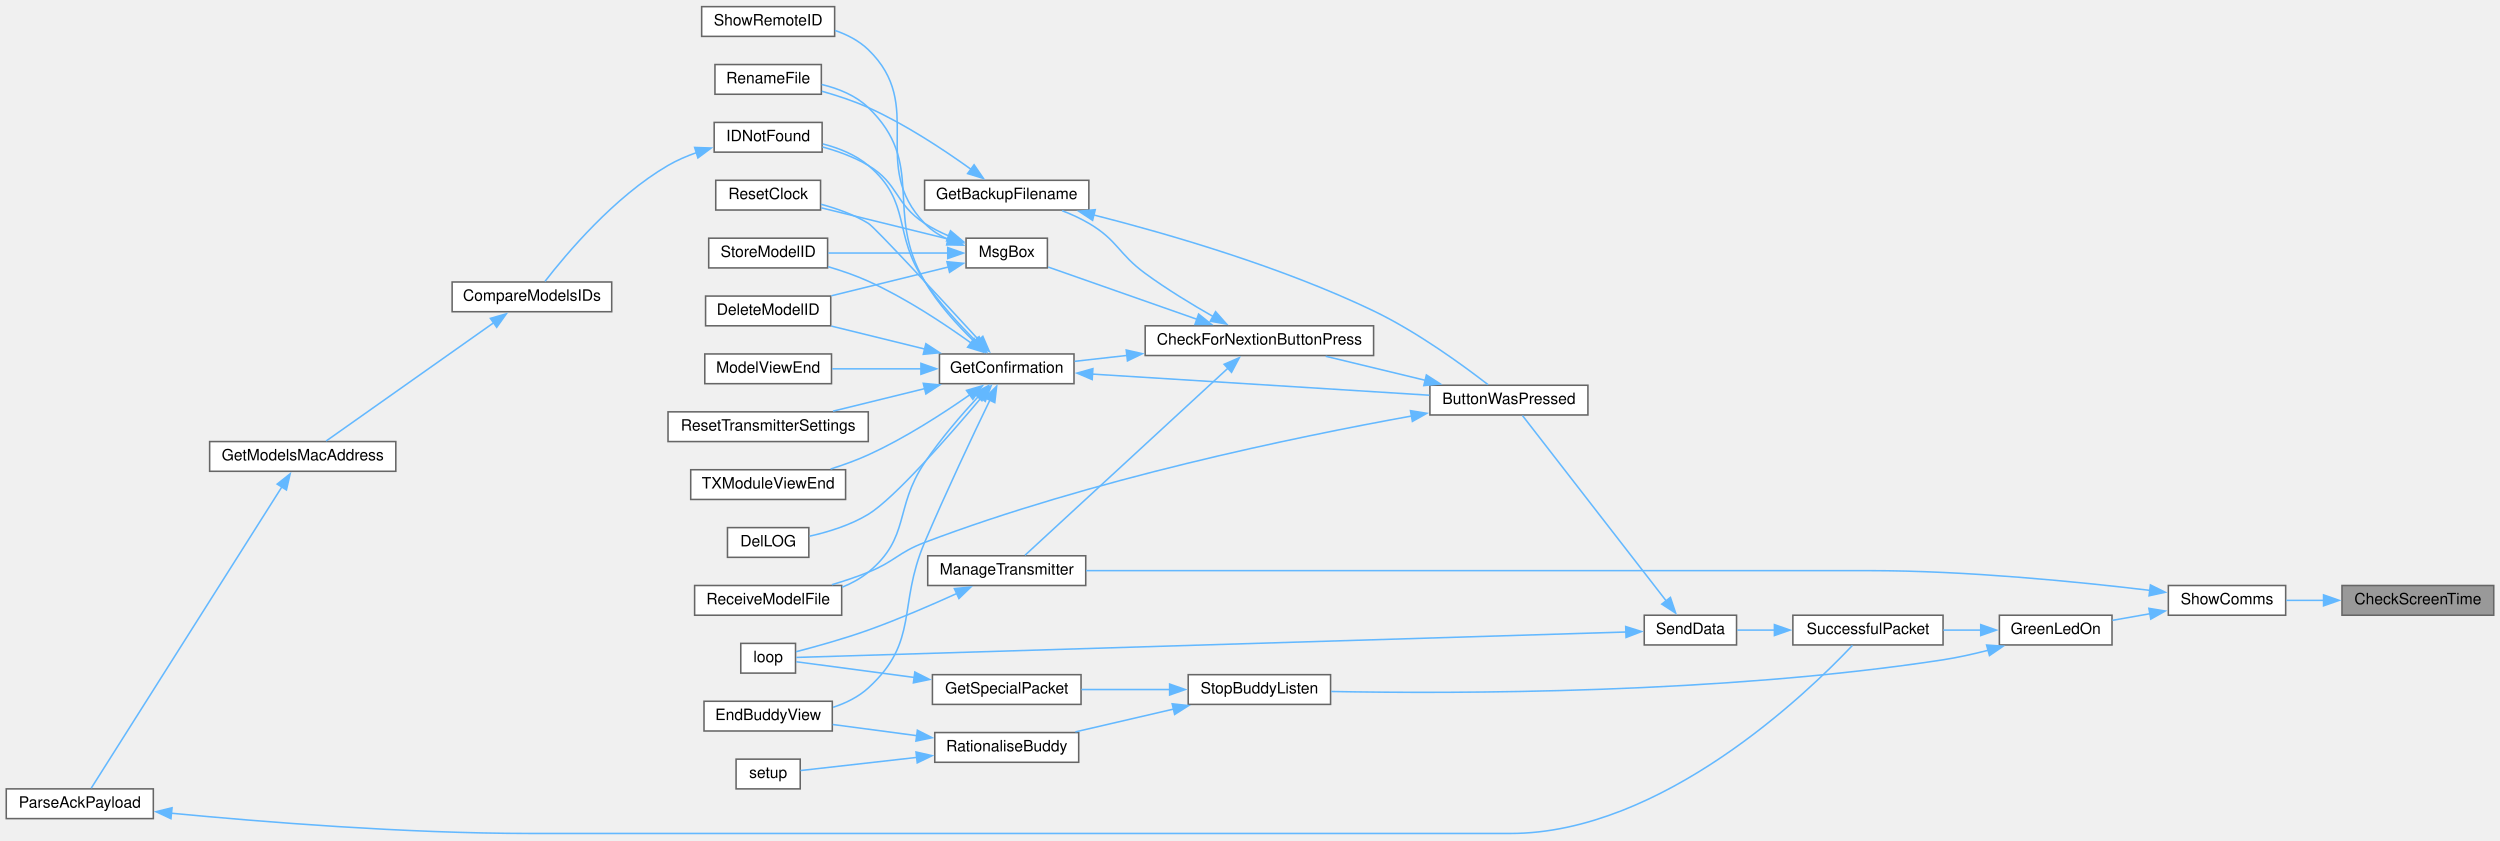
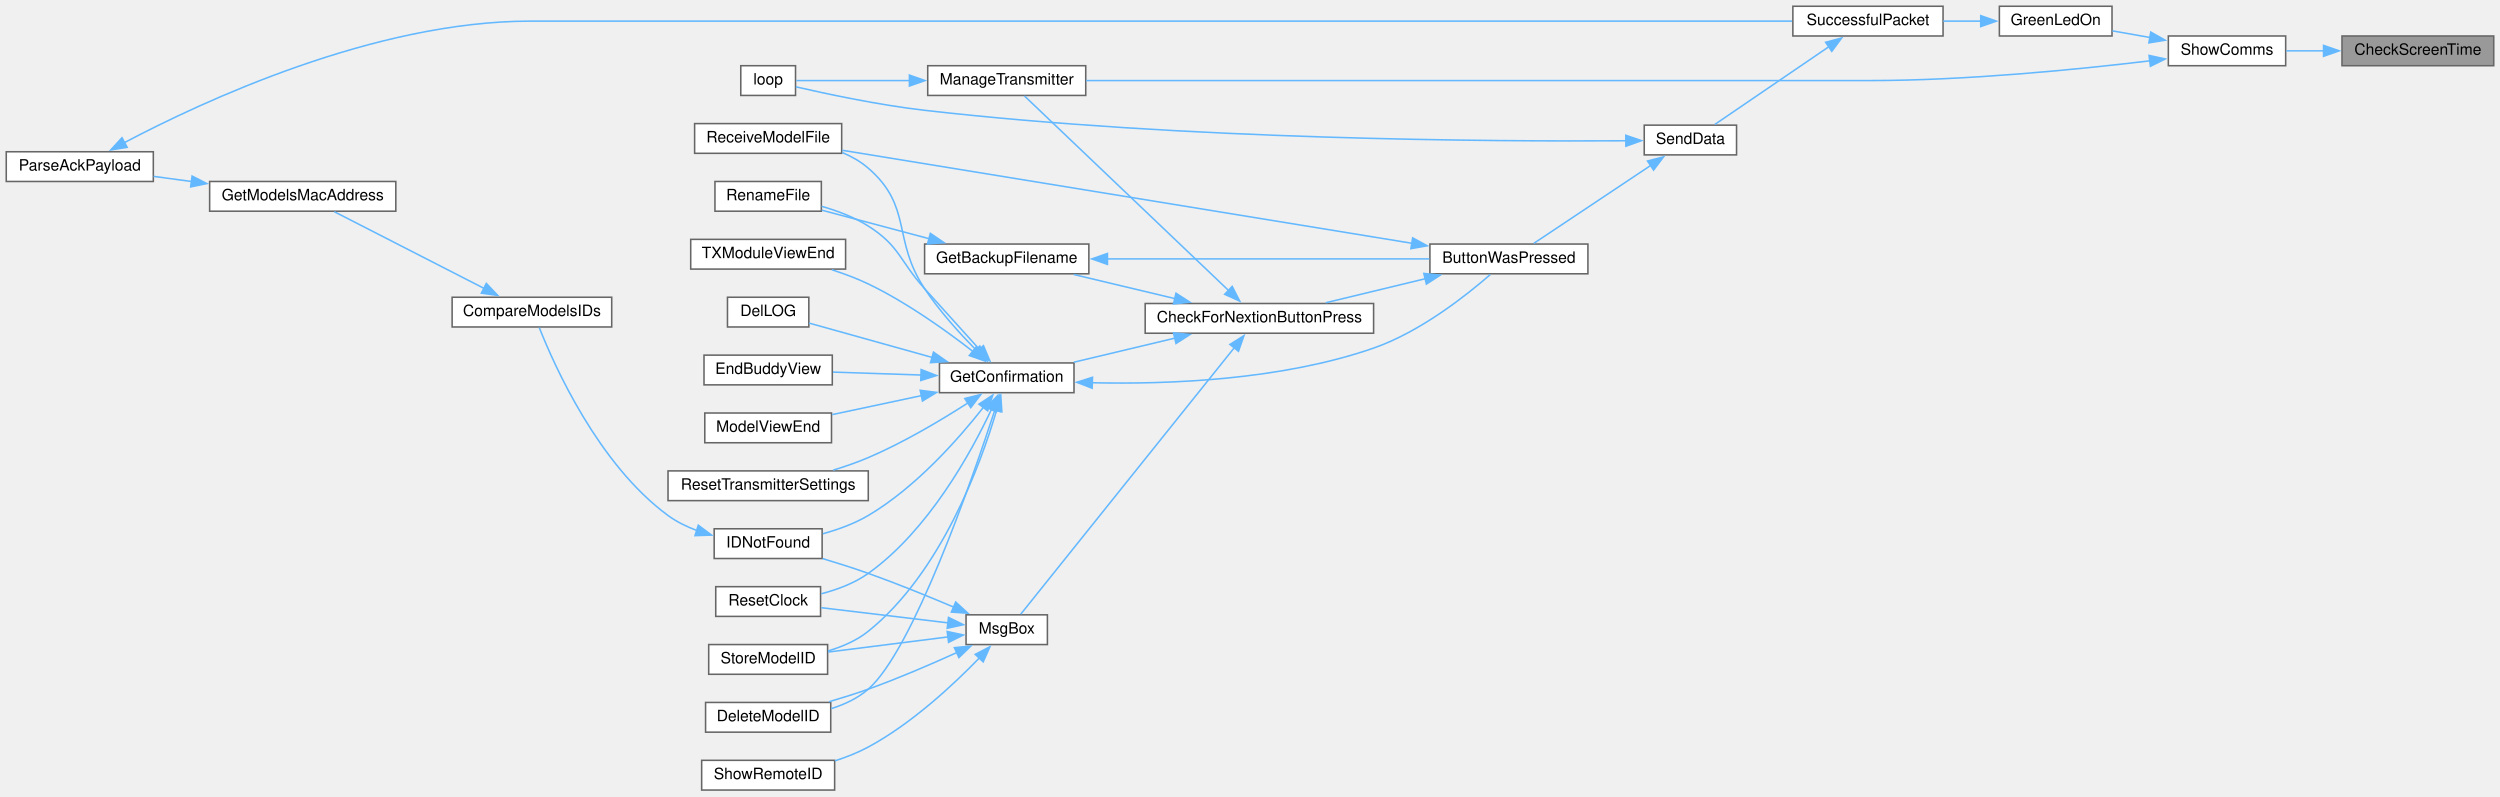
- <svg xmlns="http://www.w3.org/2000/svg" xmlns:xlink="http://www.w3.org/1999/xlink" width="1598pt" height="537pt" viewBox="0.00 0.00 1598.00 536.50">
-   <g id="graph0" class="graph" transform="scale(1 1) rotate(0) translate(4 532.5)">
+ <svg xmlns="http://www.w3.org/2000/svg" xmlns:xlink="http://www.w3.org/1999/xlink" width="1598pt" height="509pt" viewBox="0.00 0.00 1598.00 509.00">
+   <g id="graph0" class="graph" transform="scale(1 1) rotate(0) translate(4 505)">
    <g id="node1" class="node">
      <g id="a_node1">
        <a xlink:title=" ">
-           <polygon fill="#999999" stroke="#666666" points="1590,-158.5 1493,-158.5 1493,-139.5 1590,-139.5 1590,-158.5" />
-           <text text-anchor="middle" x="1541.5" y="-146.5" font-family="Helvetica,sans-Serif" font-size="10.00">CheckScreenTime</text>
+           <polygon fill="#999999" stroke="#666666" points="1590,-482 1493,-482 1493,-463 1590,-463 1590,-482" />
+           <text text-anchor="middle" x="1541.5" y="-470" font-family="Helvetica,sans-Serif" font-size="10.00">CheckScreenTime</text>
        </a>
      </g>
    </g>
    <g id="node2" class="node">
      <g id="a_node2">
        <a xlink:href="TransmitterCode_2src_2main_8cpp.html#a5d3a46c21927cf7a3031a1e68e0b7b48" target="_top" xlink:title="SHOW COMMS.">
-           <polygon fill="white" stroke="#666666" points="1457,-158.5 1382,-158.5 1382,-139.5 1457,-139.5 1457,-158.5" />
-           <text text-anchor="middle" x="1419.5" y="-146.5" font-family="Helvetica,sans-Serif" font-size="10.00">ShowComms</text>
+           <polygon fill="white" stroke="#666666" points="1457,-482 1382,-482 1382,-463 1457,-463 1457,-482" />
+           <text text-anchor="middle" x="1419.5" y="-470" font-family="Helvetica,sans-Serif" font-size="10.00">ShowComms</text>
        </a>
      </g>
    </g>
    <g id="edge1" class="edge">
-       <path fill="none" stroke="#63b8ff" d="M1481.28,-149C1473.14,-149 1464.97,-149 1457.38,-149" />
-       <polygon fill="#63b8ff" stroke="#63b8ff" points="1481.21,-152.5 1491.21,-149 1481.21,-145.5 1481.21,-152.5" />
+       <path fill="none" stroke="#63b8ff" d="M1481.28,-472.5C1473.14,-472.5 1464.97,-472.5 1457.38,-472.5" />
+       <polygon fill="#63b8ff" stroke="#63b8ff" points="1481.21,-476 1491.21,-472.5 1481.21,-469 1481.21,-476" />
    </g>
    <g id="node3" class="node">
      <g id="a_node3">
        <a xlink:href="TransmitterCode_2src_2main_8cpp.html#a62e53eb9359c32b666e3386d62c57037" target="_top" xlink:title=" ">
-           <polygon fill="white" stroke="#666666" points="1346,-139.5 1274,-139.5 1274,-120.5 1346,-120.5 1346,-139.5" />
-           <text text-anchor="middle" x="1310" y="-127.5" font-family="Helvetica,sans-Serif" font-size="10.00">GreenLedOn</text>
+           <polygon fill="white" stroke="#666666" points="1346,-501 1274,-501 1274,-482 1346,-482 1346,-501" />
+           <text text-anchor="middle" x="1310" y="-489" font-family="Helvetica,sans-Serif" font-size="10.00">GreenLedOn</text>
        </a>
      </g>
    </g>
    <g id="edge2" class="edge">
-       <path fill="none" stroke="#63b8ff" d="M1370.27,-140.47C1362.18,-139.05 1353.93,-137.59 1346.25,-136.23" />
-       <polygon fill="#63b8ff" stroke="#63b8ff" points="1369.56,-143.9 1380.01,-142.2 1370.78,-137.01 1369.56,-143.9" />
-     </g>
-     <g id="node29" class="node">
-       <g id="a_node29">
+       <path fill="none" stroke="#63b8ff" d="M1370.27,-481.03C1362.18,-482.45 1353.93,-483.91 1346.25,-485.27" />
+       <polygon fill="#63b8ff" stroke="#63b8ff" points="1370.78,-484.49 1380.01,-479.3 1369.56,-477.6 1370.78,-484.49" />
+     </g>
+     <g id="node24" class="node">
+       <g id="a_node24">
        <a xlink:href="TransmitterCode_2src_2main_8cpp.html#a558ea014e230b7caa54ce5a37ad29b22" target="_top" xlink:title=" ">
-           <polygon fill="white" stroke="#666666" points="690,-177.5 589,-177.5 589,-158.5 690,-158.5 690,-177.5" />
-           <text text-anchor="middle" x="639.5" y="-165.5" font-family="Helvetica,sans-Serif" font-size="10.00">ManageTransmitter</text>
-         </a>
-       </g>
-     </g>
-     <g id="edge43" class="edge">
-       <path fill="none" stroke="#63b8ff" d="M1370.12,-155.39C1324.14,-160.91 1252.98,-168 1191,-168 1191,-168 1191,-168 959.5,-168 864.24,-168 752.99,-168 690.23,-168" />
-       <polygon fill="#63b8ff" stroke="#63b8ff" points="1370.54,-158.87 1380.04,-154.18 1369.68,-151.92 1370.54,-158.87" />
+           <polygon fill="white" stroke="#666666" points="690,-463 589,-463 589,-444 690,-444 690,-463" />
+           <text text-anchor="middle" x="639.5" y="-451" font-family="Helvetica,sans-Serif" font-size="10.00">ManageTransmitter</text>
+         </a>
+       </g>
+     </g>
+     <g id="edge37" class="edge">
+       <path fill="none" stroke="#63b8ff" d="M1370.12,-466.11C1324.14,-460.59 1252.98,-453.5 1191,-453.5 1191,-453.5 1191,-453.5 959.5,-453.5 864.24,-453.5 752.99,-453.5 690.23,-453.5" />
+       <polygon fill="#63b8ff" stroke="#63b8ff" points="1369.68,-469.58 1380.04,-467.32 1370.54,-462.63 1369.68,-469.58" />
    </g>
    <g id="node4" class="node">
      <g id="a_node4">
-         <a xlink:href="BuddyWireless_8h.html#a48deaa676a577a781ebfe3a7c24aa2f5" target="_top" xlink:title=" ">
-           <polygon fill="white" stroke="#666666" points="846.5,-101.5 755.5,-101.5 755.5,-82.5 846.5,-82.5 846.5,-101.5" />
-           <text text-anchor="middle" x="801" y="-89.5" font-family="Helvetica,sans-Serif" font-size="10.00">StopBuddyListen</text>
+         <a xlink:href="transceiver_8h.html#a1c11bb6771548de7d96723045b922620" target="_top" xlink:title=" ">
+           <polygon fill="white" stroke="#666666" points="1238,-501 1142,-501 1142,-482 1238,-482 1238,-501" />
+           <text text-anchor="middle" x="1190" y="-489" font-family="Helvetica,sans-Serif" font-size="10.00">SuccessfulPacket</text>
        </a>
      </g>
    </g>
    <g id="edge3" class="edge">
-       <path fill="none" stroke="#63b8ff" d="M1266.76,-117.08C1257.38,-114.67 1247.41,-112.45 1238,-111 1096.46,-89.24 926.27,-89.26 846.88,-90.75" />
-       <polygon fill="#63b8ff" stroke="#63b8ff" points="1265.83,-120.46 1276.4,-119.7 1267.66,-113.7 1265.83,-120.46" />
+       <path fill="none" stroke="#63b8ff" d="M1262.27,-491.5C1254.35,-491.5 1246.11,-491.5 1238.17,-491.5" />
+       <polygon fill="#63b8ff" stroke="#63b8ff" points="1262.08,-495 1272.08,-491.5 1262.08,-488 1262.08,-495" />
+     </g>
+     <g id="node5" class="node">
+       <g id="a_node5">
+         <a xlink:href="transceiver_8h.html#a049bfb836e7aa4a3a48a1a4bd225fafc" target="_top" xlink:title=" ">
+           <polygon fill="white" stroke="#666666" points="1106,-425 1047,-425 1047,-406 1106,-406 1106,-425" />
+           <text text-anchor="middle" x="1076.5" y="-413" font-family="Helvetica,sans-Serif" font-size="10.00">SendData</text>
+         </a>
+       </g>
+     </g>
+     <g id="edge4" class="edge">
+       <path fill="none" stroke="#63b8ff" d="M1165.03,-475.16C1142.86,-460.05 1110.61,-438.07 1092.08,-425.44" />
+       <polygon fill="#63b8ff" stroke="#63b8ff" points="1162.94,-477.97 1173.17,-480.71 1166.88,-472.19 1162.94,-477.97" />
+     </g>
+     <g id="node6" class="node">
+       <g id="a_node6">
+         <a xlink:href="TransmitterCode_2src_2main_8cpp.html#a804fdbdd5eab4c596bbe8a23eecbe4d5" target="_top" xlink:title=" ">
+           <polygon fill="white" stroke="#666666" points="1011,-349 910,-349 910,-330 1011,-330 1011,-349" />
+           <text text-anchor="middle" x="960.5" y="-337" font-family="Helvetica,sans-Serif" font-size="10.00">ButtonWasPressed</text>
+         </a>
+       </g>
+     </g>
+     <g id="edge5" class="edge">
+       <path fill="none" stroke="#63b8ff" d="M1051.3,-399.37C1028.62,-384.25 995.44,-362.13 976.41,-349.44" />
+       <polygon fill="#63b8ff" stroke="#63b8ff" points="1049.08,-402.09 1059.34,-404.72 1052.96,-396.27 1049.08,-402.09" />
+     </g>
+     <g id="node25" class="node">
+       <g id="a_node25">
+         <a xlink:href="TransmitterCode_2src_2main_8cpp.html#ad3cb30894c94eb016e98bdcaa899ac86" target="_top" xlink:title=" ">
+           <polygon fill="white" stroke="#666666" points="504.5,-463 469.5,-463 469.5,-444 504.5,-444 504.5,-463" />
+           <text text-anchor="middle" x="487" y="-451" font-family="Helvetica,sans-Serif" font-size="10.00">loop</text>
+         </a>
+       </g>
+     </g>
+     <g id="edge36" class="edge">
+       <path fill="none" stroke="#63b8ff" d="M1035.25,-415.02C951.52,-414.47 752.56,-415.5 587,-434.5 557.79,-437.85 524.28,-444.99 504.7,-449.5" />
+       <polygon fill="#63b8ff" stroke="#63b8ff" points="1035.21,-418.52 1045.24,-415.1 1035.27,-411.52 1035.21,-418.52" />
+     </g>
+     <g id="node7" class="node">
+       <g id="a_node7">
+         <a xlink:href="Utilities_8h.html#afb7c85cac4aa89fd998ed81c330374d2" target="_top" xlink:title=" ">
+           <polygon fill="white" stroke="#666666" points="874,-311 728,-311 728,-292 874,-292 874,-311" />
+           <text text-anchor="middle" x="801" y="-299" font-family="Helvetica,sans-Serif" font-size="10.00">CheckForNextionButtonPress</text>
+         </a>
+       </g>
+     </g>
+     <g id="edge6" class="edge">
+       <path fill="none" stroke="#63b8ff" d="M906.94,-326.82C886.25,-321.83 862.83,-316.18 843.38,-311.48" />
+       <polygon fill="#63b8ff" stroke="#63b8ff" points="906.11,-330.22 916.65,-329.16 907.75,-323.41 906.11,-330.22" />
+     </g>
+     <g id="node19" class="node">
+       <g id="a_node19">
+         <a xlink:href="ModelExchange_8h.html#ab7c9edf843c732d7fe296564f39bc0dc" target="_top" xlink:title="RECEIVE A MODEL FILE.">
+           <polygon fill="white" stroke="#666666" points="534,-426 440,-426 440,-407 534,-407 534,-426" />
+           <text text-anchor="middle" x="487" y="-414" font-family="Helvetica,sans-Serif" font-size="10.00">ReceiveModelFile</text>
+         </a>
+       </g>
+     </g>
+     <g id="edge35" class="edge">
+       <path fill="none" stroke="#63b8ff" d="M898.61,-349.47C890.34,-350.83 881.96,-352.2 874,-353.5 751.37,-373.55 606.82,-397.13 534.35,-408.94" />
+       <polygon fill="#63b8ff" stroke="#63b8ff" points="898.97,-352.96 908.27,-347.89 897.84,-346.05 898.97,-352.96" />
+     </g>
+     <g id="node8" class="node">
+       <g id="a_node8">
+         <a xlink:href="TransmitterCode_2src_2main_8cpp.html#a641d6dab68ec7b2a8a32492aac55bc1c" target="_top" xlink:title=" ">
+           <polygon fill="white" stroke="#666666" points="692,-349 587,-349 587,-330 692,-330 692,-349" />
+           <text text-anchor="middle" x="639.5" y="-337" font-family="Helvetica,sans-Serif" font-size="10.00">GetBackupFilename</text>
+         </a>
+       </g>
+     </g>
+     <g id="edge7" class="edge">
+       <path fill="none" stroke="#63b8ff" d="M747.07,-314.11C726.04,-319.12 702.2,-324.8 682.4,-329.52" />
+       <polygon fill="#63b8ff" stroke="#63b8ff" points="747.7,-317.56 756.62,-311.83 746.08,-310.75 747.7,-317.56" />
    </g>
    <g id="node10" class="node">
      <g id="a_node10">
-         <a xlink:href="transceiver_8h.html#a1c11bb6771548de7d96723045b922620" target="_top" xlink:title=" ">
-           <polygon fill="white" stroke="#666666" points="1238,-139.5 1142,-139.5 1142,-120.5 1238,-120.5 1238,-139.5" />
-           <text text-anchor="middle" x="1190" y="-127.5" font-family="Helvetica,sans-Serif" font-size="10.00">SuccessfulPacket</text>
-         </a>
-       </g>
-     </g>
-     <g id="edge9" class="edge">
-       <path fill="none" stroke="#63b8ff" d="M1262.27,-130C1254.35,-130 1246.11,-130 1238.17,-130" />
-       <polygon fill="#63b8ff" stroke="#63b8ff" points="1262.08,-133.5 1272.08,-130 1262.08,-126.5 1262.08,-133.5" />
-     </g>
-     <g id="node5" class="node">
-       <g id="a_node5">
-         <a xlink:href="BuddyWireless_8h.html#a6b6be9f7d9ac75c161d1dc492961bebf" target="_top" xlink:title=" ">
-           <polygon fill="white" stroke="#666666" points="687,-101.5 592,-101.5 592,-82.5 687,-82.5 687,-101.5" />
-           <text text-anchor="middle" x="639.5" y="-89.5" font-family="Helvetica,sans-Serif" font-size="10.00">GetSpecialPacket</text>
-         </a>
-       </g>
-     </g>
-     <g id="edge4" class="edge">
-       <path fill="none" stroke="#63b8ff" d="M743.63,-92C725.18,-92 704.9,-92 687.24,-92" />
-       <polygon fill="#63b8ff" stroke="#63b8ff" points="743.63,-95.5 753.63,-92 743.63,-88.5 743.63,-95.5" />
-     </g>
-     <g id="node7" class="node">
-       <g id="a_node7">
-         <a xlink:href="TransmitterCode_2src_2main_8cpp.html#aa65533089f2afae4789e1f1882ec78ad" target="_top" xlink:title=" ">
-           <polygon fill="white" stroke="#666666" points="685.5,-64.5 593.5,-64.5 593.5,-45.5 685.5,-45.5 685.5,-64.5" />
-           <text text-anchor="middle" x="639.5" y="-52.5" font-family="Helvetica,sans-Serif" font-size="10.00">RationaliseBuddy</text>
-         </a>
-       </g>
-     </g>
-     <g id="edge6" class="edge">
-       <path fill="none" stroke="#63b8ff" d="M746.19,-79.52C725.72,-74.77 702.69,-69.43 683.36,-64.94" />
-       <polygon fill="#63b8ff" stroke="#63b8ff" points="745.25,-82.89 755.78,-81.74 746.83,-76.07 745.25,-82.89" />
-     </g>
-     <g id="node6" class="node">
-       <g id="a_node6">
-         <a xlink:href="TransmitterCode_2src_2main_8cpp.html#ad3cb30894c94eb016e98bdcaa899ac86" target="_top" xlink:title=" ">
-           <polygon fill="white" stroke="#666666" points="504.5,-121.5 469.5,-121.5 469.5,-102.5 504.5,-102.5 504.5,-121.5" />
-           <text text-anchor="middle" x="487" y="-109.5" font-family="Helvetica,sans-Serif" font-size="10.00">loop</text>
-         </a>
-       </g>
-     </g>
-     <g id="edge5" class="edge">
-       <path fill="none" stroke="#63b8ff" d="M580.36,-99.73C553.35,-103.32 523.23,-107.32 504.95,-109.75" />
-       <polygon fill="#63b8ff" stroke="#63b8ff" points="580.75,-103.2 590.21,-98.42 579.83,-96.27 580.75,-103.2" />
-     </g>
-     <g id="node8" class="node">
-       <g id="a_node8">
-         <a xlink:href="TransmitterCode_2src_2main_8cpp.html#a16c65917a148c7f6c17babf11e977b69" target="_top" xlink:title=" ">
-           <polygon fill="white" stroke="#666666" points="528,-84.5 446,-84.5 446,-65.5 528,-65.5 528,-84.5" />
-           <text text-anchor="middle" x="487" y="-72.5" font-family="Helvetica,sans-Serif" font-size="10.00">EndBuddyView</text>
-         </a>
-       </g>
-     </g>
-     <g id="edge7" class="edge">
-       <path fill="none" stroke="#63b8ff" d="M582.14,-62.49C564.23,-64.87 544.8,-67.45 528.26,-69.65" />
-       <polygon fill="#63b8ff" stroke="#63b8ff" points="582.39,-65.99 591.84,-61.2 581.47,-59.05 582.39,-65.99" />
+         <a xlink:href="TransmitterCode_2src_2main_8cpp.html#a6506bf72e0dd9e9ce480156b47625bff" target="_top" xlink:title=" ">
+           <polygon fill="white" stroke="#666666" points="682.5,-273 596.5,-273 596.5,-254 682.5,-254 682.5,-273" />
+           <text text-anchor="middle" x="639.5" y="-261" font-family="Helvetica,sans-Serif" font-size="10.00">GetConfirmation</text>
+         </a>
+       </g>
+     </g>
+     <g id="edge10" class="edge">
+       <path fill="none" stroke="#63b8ff" d="M747.07,-288.89C726.04,-283.88 702.2,-278.2 682.4,-273.48" />
+       <polygon fill="#63b8ff" stroke="#63b8ff" points="746.08,-292.25 756.62,-291.17 747.7,-285.44 746.08,-292.25" />
+     </g>
+     <g id="edge27" class="edge">
+       <path fill="none" stroke="#63b8ff" d="M781.41,-319.21C747.63,-351.41 677.2,-418.52 650.8,-443.69" />
+       <polygon fill="#63b8ff" stroke="#63b8ff" points="783.61,-321.95 788.44,-312.52 778.79,-316.88 783.61,-321.95" />
+     </g>
+     <g id="node26" class="node">
+       <g id="a_node26">
+         <a xlink:href="TransmitterCode_2src_2main_8cpp.html#a6f5b0f1e4ca75768c16c4dd93f92a8de" target="_top" xlink:title=" ">
+           <polygon fill="white" stroke="#666666" points="665.5,-112 613.5,-112 613.5,-93 665.5,-93 665.5,-112" />
+           <text text-anchor="middle" x="639.5" y="-100" font-family="Helvetica,sans-Serif" font-size="10.00">MsgBox</text>
+         </a>
+       </g>
+     </g>
+     <g id="edge29" class="edge">
+       <path fill="none" stroke="#63b8ff" d="M785.07,-282.87C752.03,-241.65 673.66,-143.88 648.46,-112.43" />
+       <polygon fill="#63b8ff" stroke="#63b8ff" points="782.16,-284.84 791.14,-290.45 787.62,-280.46 782.16,-284.84" />
+     </g>
+     <g id="edge8" class="edge">
+       <path fill="none" stroke="#63b8ff" d="M703.68,-339.5C764.13,-339.5 854.1,-339.5 909.66,-339.5" />
+       <polygon fill="#63b8ff" stroke="#63b8ff" points="703.89,-336 693.89,-339.5 703.89,-343 703.89,-336" />
    </g>
    <g id="node9" class="node">
      <g id="a_node9">
-         <a xlink:href="TransmitterCode_2src_2main_8cpp.html#a17699f358cf9f7c3155a9c5daf8ff13c" target="_top" xlink:title=" ">
-           <polygon fill="white" stroke="#666666" points="507.5,-47.5 466.5,-47.5 466.5,-28.5 507.5,-28.5 507.5,-47.5" />
-           <text text-anchor="middle" x="487" y="-35.5" font-family="Helvetica,sans-Serif" font-size="10.00">setup</text>
-         </a>
-       </g>
-     </g>
-     <g id="edge8" class="edge">
-       <path fill="none" stroke="#63b8ff" d="M581.99,-48.62C555.85,-45.66 526.48,-42.35 507.64,-40.22" />
-       <polygon fill="#63b8ff" stroke="#63b8ff" points="581.51,-52.08 591.84,-49.73 582.3,-45.13 581.51,-52.08" />
+         <a xlink:href="TransmitterCode_2src_2main_8cpp.html#a9d94366336f1e5fd43edb9c24bec5821" target="_top" xlink:title=" ">
+           <polygon fill="white" stroke="#666666" points="521,-389 453,-389 453,-370 521,-370 521,-389" />
+           <text text-anchor="middle" x="487" y="-377" font-family="Helvetica,sans-Serif" font-size="10.00">RenameFile</text>
+         </a>
+       </g>
+     </g>
+     <g id="edge9" class="edge">
+       <path fill="none" stroke="#63b8ff" d="M589.9,-352.42C567.47,-358.38 541.42,-365.3 521.27,-370.66" />
+       <polygon fill="#63b8ff" stroke="#63b8ff" points="590.68,-355.83 599.45,-349.88 588.88,-349.07 590.68,-355.83" />
+     </g>
+     <g id="edge11" class="edge">
+       <path fill="none" stroke="#63b8ff" d="M694.16,-260.35C742.53,-259.24 814.91,-261.96 874,-282.5 903.83,-292.87 933.28,-316.15 948.62,-329.53" />
+       <polygon fill="#63b8ff" stroke="#63b8ff" points="694.11,-256.85 684.22,-260.64 694.32,-263.84 694.11,-256.85" />
+     </g>
+     <g id="edge22" class="edge">
+       <path fill="none" stroke="#63b8ff" d="M622.08,-281.65C611.96,-292.85 598.72,-307.5 587,-320.5 570.98,-338.26 571.19,-347.69 551,-360.5 542.03,-366.19 531.26,-370.26 521.19,-373.12" />
+       <polygon fill="#63b8ff" stroke="#63b8ff" points="624.62,-284.06 628.73,-274.3 619.43,-279.37 624.62,-284.06" />
    </g>
    <g id="node11" class="node">
      <g id="a_node11">
-         <a xlink:href="transceiver_8h.html#a049bfb836e7aa4a3a48a1a4bd225fafc" target="_top" xlink:title=" ">
-           <polygon fill="white" stroke="#666666" points="1106,-139.5 1047,-139.5 1047,-120.5 1106,-120.5 1106,-139.5" />
-           <text text-anchor="middle" x="1076.5" y="-127.5" font-family="Helvetica,sans-Serif" font-size="10.00">SendData</text>
-         </a>
-       </g>
-     </g>
-     <g id="edge10" class="edge">
-       <path fill="none" stroke="#63b8ff" d="M1130.39,-130C1122.07,-130 1113.83,-130 1106.43,-130" />
-       <polygon fill="#63b8ff" stroke="#63b8ff" points="1130.2,-133.5 1140.2,-130 1130.2,-126.5 1130.2,-133.5" />
-     </g>
-     <g id="edge42" class="edge">
-       <path fill="none" stroke="#63b8ff" d="M1035.58,-128.78C919.31,-125.21 584.16,-114.95 504.93,-112.52" />
-       <polygon fill="#63b8ff" stroke="#63b8ff" points="1035.15,-132.27 1045.25,-129.07 1035.37,-125.27 1035.15,-132.27" />
+         <a xlink:href="TransmitterCode_2src_2main_8cpp.html#ac45477c637c975e13189e2988c8813b3" target="_top" xlink:title=" ">
+           <polygon fill="white" stroke="#666666" points="527,-56 447,-56 447,-37 527,-37 527,-56" />
+           <text text-anchor="middle" x="487" y="-44" font-family="Helvetica,sans-Serif" font-size="10.00">DeleteModelID</text>
+         </a>
+       </g>
+     </g>
+     <g id="edge12" class="edge">
+       <path fill="none" stroke="#63b8ff" d="M631.99,-243.08C617.07,-197.47 579.52,-89.39 551,-64.5 544.31,-58.67 535.85,-54.72 527.32,-52.04" />
+       <polygon fill="#63b8ff" stroke="#63b8ff" points="628.63,-244.05 635.03,-252.49 635.29,-241.9 628.63,-244.05" />
    </g>
    <g id="node12" class="node">
      <g id="a_node12">
-         <a xlink:href="TransmitterCode_2src_2main_8cpp.html#a804fdbdd5eab4c596bbe8a23eecbe4d5" target="_top" xlink:title=" ">
-           <polygon fill="white" stroke="#666666" points="1011,-286.5 910,-286.5 910,-267.5 1011,-267.5 1011,-286.5" />
-           <text text-anchor="middle" x="960.5" y="-274.5" font-family="Helvetica,sans-Serif" font-size="10.00">ButtonWasPressed</text>
-         </a>
-       </g>
-     </g>
-     <g id="edge11" class="edge">
-       <path fill="none" stroke="#63b8ff" d="M1061,-148.7C1036.54,-180.23 987.94,-242.91 969.16,-267.13" />
-       <polygon fill="#63b8ff" stroke="#63b8ff" points="1063.73,-150.89 1067.09,-140.84 1058.2,-146.6 1063.73,-150.89" />
+         <a xlink:href="TransmitterCode_2src_2main_8cpp.html#a53d438145d004c3b053f245f494f4284" target="_top" xlink:title=" ">
+           <polygon fill="white" stroke="#666666" points="513,-315 461,-315 461,-296 513,-296 513,-315" />
+           <text text-anchor="middle" x="487" y="-303" font-family="Helvetica,sans-Serif" font-size="10.00">DelLOG</text>
+         </a>
+       </g>
+     </g>
+     <g id="edge13" class="edge">
+       <path fill="none" stroke="#63b8ff" d="M592.05,-276.46C566,-283.73 534.52,-292.52 513.06,-298.51" />
+       <polygon fill="#63b8ff" stroke="#63b8ff" points="592.68,-279.92 601.38,-273.86 590.8,-273.18 592.68,-279.92" />
    </g>
    <g id="node13" class="node">
      <g id="a_node13">
-         <a xlink:href="Utilities_8h.html#afb7c85cac4aa89fd998ed81c330374d2" target="_top" xlink:title=" ">
-           <polygon fill="white" stroke="#666666" points="874,-324.5 728,-324.5 728,-305.5 874,-305.5 874,-324.5" />
-           <text text-anchor="middle" x="801" y="-312.5" font-family="Helvetica,sans-Serif" font-size="10.00">CheckForNextionButtonPress</text>
-         </a>
-       </g>
-     </g>
-     <g id="edge12" class="edge">
-       <path fill="none" stroke="#63b8ff" d="M906.94,-289.68C886.25,-294.67 862.83,-300.32 843.38,-305.02" />
-       <polygon fill="#63b8ff" stroke="#63b8ff" points="907.75,-293.09 916.65,-287.34 906.11,-286.28 907.75,-293.09" />
-     </g>
-     <g id="node24" class="node">
-       <g id="a_node24">
-         <a xlink:href="ModelExchange_8h.html#ab7c9edf843c732d7fe296564f39bc0dc" target="_top" xlink:title="RECEIVE A MODEL FILE.">
-           <polygon fill="white" stroke="#666666" points="534,-158.5 440,-158.5 440,-139.5 534,-139.5 534,-158.5" />
-           <text text-anchor="middle" x="487" y="-146.5" font-family="Helvetica,sans-Serif" font-size="10.00">ReceiveModelFile</text>
-         </a>
-       </g>
-     </g>
-     <g id="edge41" class="edge">
-       <path fill="none" stroke="#63b8ff" d="M898.43,-266.86C823.48,-253.33 693.27,-226.32 587,-186 570.08,-179.58 567.79,-173.74 551,-167 543.61,-164.03 535.55,-161.34 527.74,-159" />
-       <polygon fill="#63b8ff" stroke="#63b8ff" points="897.57,-270.26 908.03,-268.57 898.8,-263.37 897.57,-270.26" />
+         <a xlink:href="TransmitterCode_2src_2main_8cpp.html#a16c65917a148c7f6c17babf11e977b69" target="_top" xlink:title=" ">
+           <polygon fill="white" stroke="#666666" points="528,-278 446,-278 446,-259 528,-259 528,-278" />
+           <text text-anchor="middle" x="487" y="-266" font-family="Helvetica,sans-Serif" font-size="10.00">EndBuddyView</text>
+         </a>
+       </g>
+     </g>
+     <g id="edge14" class="edge">
+       <path fill="none" stroke="#63b8ff" d="M584.9,-265.28C566.31,-265.9 545.8,-266.58 528.45,-267.16" />
+       <polygon fill="#63b8ff" stroke="#63b8ff" points="584.79,-268.79 594.66,-264.96 584.55,-261.79 584.79,-268.79" />
    </g>
    <g id="node14" class="node">
      <g id="a_node14">
-         <a xlink:href="TransmitterCode_2src_2main_8cpp.html#a641d6dab68ec7b2a8a32492aac55bc1c" target="_top" xlink:title=" ">
-           <polygon fill="white" stroke="#666666" points="692,-417.5 587,-417.5 587,-398.5 692,-398.5 692,-417.5" />
-           <text text-anchor="middle" x="639.5" y="-405.5" font-family="Helvetica,sans-Serif" font-size="10.00">GetBackupFilename</text>
-         </a>
-       </g>
-     </g>
-     <g id="edge13" class="edge">
-       <path fill="none" stroke="#63b8ff" d="M771.57,-330.33C758,-338.06 741.76,-347.92 728,-358 710.73,-370.66 710.45,-379.15 692,-390 686.69,-393.12 680.76,-395.82 674.86,-398.1" />
-       <polygon fill="#63b8ff" stroke="#63b8ff" points="773,-333.54 780.02,-325.61 769.59,-327.43 773,-333.54" />
+         <a xlink:href="ModelMatch_8h.html#afdd42b1130d38073be1c2025af855879" target="_top" xlink:title=" ">
+           <polygon fill="white" stroke="#666666" points="521.5,-167 452.5,-167 452.5,-148 521.5,-148 521.5,-167" />
+           <text text-anchor="middle" x="487" y="-155" font-family="Helvetica,sans-Serif" font-size="10.00">IDNotFound</text>
+         </a>
+       </g>
+     </g>
+     <g id="edge15" class="edge">
+       <path fill="none" stroke="#63b8ff" d="M624.58,-244.62C608.86,-224.62 581.47,-193.49 551,-175.5 542.18,-170.3 531.78,-166.53 521.99,-163.83" />
+       <polygon fill="#63b8ff" stroke="#63b8ff" points="621.74,-246.67 630.59,-252.49 627.3,-242.42 621.74,-246.67" />
+     </g>
+     <g id="node18" class="node">
+       <g id="a_node18">
+         <a xlink:href="TransmitterCode_2src_2main_8cpp.html#ae9f91b9da28f2e1e2fb126961f03c31c" target="_top" xlink:title=" ">
+           <polygon fill="white" stroke="#666666" points="527.5,-241 446.5,-241 446.5,-222 527.5,-222 527.5,-241" />
+           <text text-anchor="middle" x="487" y="-229" font-family="Helvetica,sans-Serif" font-size="10.00">ModelViewEnd</text>
+         </a>
+       </g>
+     </g>
+     <g id="edge20" class="edge">
+       <path fill="none" stroke="#63b8ff" d="M585.07,-252.14C566.25,-248.14 545.45,-243.71 527.94,-239.99" />
+       <polygon fill="#63b8ff" stroke="#63b8ff" points="584.19,-255.53 594.7,-254.19 585.64,-248.68 584.19,-255.53" />
+     </g>
+     <g id="edge21" class="edge">
+       <path fill="none" stroke="#63b8ff" d="M619.86,-281.3C609.34,-292 596.45,-306.26 587,-320.5 566.11,-351.97 579.57,-372.78 551,-397.5 546.16,-401.69 540.43,-404.95 534.42,-407.49" />
+       <polygon fill="#63b8ff" stroke="#63b8ff" points="622.29,-283.82 626.94,-274.3 617.37,-278.85 622.29,-283.82" />
+     </g>
+     <g id="node20" class="node">
+       <g id="a_node20">
+         <a xlink:href="TransmitterCode_2src_2main_8cpp.html#a75875d66db3193e4034c3768c175f8ef" target="_top" xlink:title=" ">
+           <polygon fill="white" stroke="#666666" points="520.5,-130 453.5,-130 453.5,-111 520.5,-111 520.5,-130" />
+           <text text-anchor="middle" x="487" y="-118" font-family="Helvetica,sans-Serif" font-size="10.00">ResetClock</text>
+         </a>
+       </g>
+     </g>
+     <g id="edge23" class="edge">
+       <path fill="none" stroke="#63b8ff" d="M629.69,-243.2C616.59,-215.4 589.32,-165.81 551,-138.5 542.2,-132.23 531.26,-128.13 520.97,-125.46" />
+       <polygon fill="#63b8ff" stroke="#63b8ff" points="626.49,-244.62 633.81,-252.28 632.87,-241.73 626.49,-244.62" />
+     </g>
+     <g id="node21" class="node">
+       <g id="a_node21">
+         <a xlink:href="TransmitterCode_2src_2main_8cpp.html#a5c7f22bae35d5d6df9d54fe79dbb8401" target="_top" xlink:title=" ">
+           <polygon fill="white" stroke="#666666" points="551,-204 423,-204 423,-185 551,-185 551,-204" />
+           <text text-anchor="middle" x="487" y="-192" font-family="Helvetica,sans-Serif" font-size="10.00">ResetTransmitterSettings</text>
+         </a>
+       </g>
+     </g>
+     <g id="edge24" class="edge">
+       <path fill="none" stroke="#63b8ff" d="M614.99,-247.63C597.84,-236.59 573.71,-222.18 551,-212.5 543.88,-209.47 536.1,-206.77 528.51,-204.46" />
+       <polygon fill="#63b8ff" stroke="#63b8ff" points="612.67,-250.29 622.96,-252.84 616.51,-244.43 612.67,-250.29" />
+     </g>
+     <g id="node22" class="node">
+       <g id="a_node22">
+         <a xlink:href="TransmitterCode_2src_2main_8cpp.html#a3838aa0b33bb22d3b9934da05d2716d8" target="_top" xlink:title=" ">
+           <polygon fill="white" stroke="#666666" points="525,-93 449,-93 449,-74 525,-74 525,-93" />
+           <text text-anchor="middle" x="487" y="-81" font-family="Helvetica,sans-Serif" font-size="10.00">StoreModelID</text>
+         </a>
+       </g>
+     </g>
+     <g id="edge25" class="edge">
+       <path fill="none" stroke="#63b8ff" d="M633.02,-242.72C622.81,-208.15 597.6,-138.95 551,-101.5 543.64,-95.59 534.43,-91.61 525.34,-88.95" />
+       <polygon fill="#63b8ff" stroke="#63b8ff" points="629.63,-243.62 635.7,-252.3 636.38,-241.73 629.63,-243.62" />
+     </g>
+     <g id="node23" class="node">
+       <g id="a_node23">
+         <a xlink:href="TransmitterCode_2src_2main_8cpp.html#a3c55ef7c23759a89a86f6519569c4f7a" target="_top" xlink:title=" ">
+           <polygon fill="white" stroke="#666666" points="536.5,-352 437.5,-352 437.5,-333 536.5,-333 536.5,-352" />
+           <text text-anchor="middle" x="487" y="-340" font-family="Helvetica,sans-Serif" font-size="10.00">TXModuleViewEnd</text>
+         </a>
+       </g>
+     </g>
+     <g id="edge26" class="edge">
+       <path fill="none" stroke="#63b8ff" d="M618.22,-280.1C601.16,-293.38 575.67,-311.68 551,-323.5 543.69,-327.01 535.58,-330.03 527.69,-332.57" />
+       <polygon fill="#63b8ff" stroke="#63b8ff" points="619.93,-283.21 625.58,-274.25 615.58,-277.73 619.93,-283.21" />
+     </g>
+     <g id="node15" class="node">
+       <g id="a_node15">
+         <a xlink:href="ModelMatch_8h.html#af8fe429ceb65bf9d257a2a0f1c63eccb" target="_top" xlink:title=" ">
+           <polygon fill="white" stroke="#666666" points="387,-315 285,-315 285,-296 387,-296 387,-315" />
+           <text text-anchor="middle" x="336" y="-303" font-family="Helvetica,sans-Serif" font-size="10.00">CompareModelsIDs</text>
+         </a>
+       </g>
+     </g>
+     <g id="edge16" class="edge">
+       <path fill="none" stroke="#63b8ff" d="M441.3,-165.95C434.8,-168.38 428.47,-171.49 423,-175.5 378.47,-208.13 350.3,-271.31 340.69,-295.63" />
+       <polygon fill="#63b8ff" stroke="#63b8ff" points="442.35,-169.29 450.84,-162.95 440.25,-162.62 442.35,-169.29" />
    </g>
    <g id="node16" class="node">
      <g id="a_node16">
-         <a xlink:href="TransmitterCode_2src_2main_8cpp.html#a6506bf72e0dd9e9ce480156b47625bff" target="_top" xlink:title=" ">
-           <polygon fill="white" stroke="#666666" points="682.5,-306.5 596.5,-306.5 596.5,-287.5 682.5,-287.5 682.5,-306.5" />
-           <text text-anchor="middle" x="639.5" y="-294.5" font-family="Helvetica,sans-Serif" font-size="10.00">GetConfirmation</text>
-         </a>
-       </g>
-     </g>
-     <g id="edge16" class="edge">
-       <path fill="none" stroke="#63b8ff" d="M716.55,-305.58C704.89,-304.27 693.35,-302.96 682.9,-301.79" />
-       <polygon fill="#63b8ff" stroke="#63b8ff" points="715.88,-309.03 726.21,-306.67 716.67,-302.07 715.88,-309.03" />
-     </g>
-     <g id="edge33" class="edge">
-       <path fill="none" stroke="#63b8ff" d="M781.16,-297.64C747.44,-266.56 677.79,-202.37 651.17,-177.83" />
-       <polygon fill="#63b8ff" stroke="#63b8ff" points="778.45,-299.9 788.17,-304.1 783.19,-294.75 778.45,-299.9" />
-     </g>
-     <g id="node30" class="node">
-       <g id="a_node30">
-         <a xlink:href="TransmitterCode_2src_2main_8cpp.html#a6f5b0f1e4ca75768c16c4dd93f92a8de" target="_top" xlink:title=" ">
-           <polygon fill="white" stroke="#666666" points="665.5,-380.5 613.5,-380.5 613.5,-361.5 665.5,-361.5 665.5,-380.5" />
-           <text text-anchor="middle" x="639.5" y="-368.5" font-family="Helvetica,sans-Serif" font-size="10.00">MsgBox</text>
-         </a>
-       </g>
-     </g>
-     <g id="edge35" class="edge">
-       <path fill="none" stroke="#63b8ff" d="M761.07,-328.67C731.48,-339.06 691.63,-353.05 666,-362.05" />
-       <polygon fill="#63b8ff" stroke="#63b8ff" points="762.15,-332 770.42,-325.38 759.83,-325.39 762.15,-332" />
-     </g>
-     <g id="edge14" class="edge">
-       <path fill="none" stroke="#63b8ff" d="M695.23,-395.31C743.63,-383.02 815.44,-362.11 874,-334 901.82,-320.65 931.09,-299.31 947.14,-286.88" />
-       <polygon fill="#63b8ff" stroke="#63b8ff" points="694.38,-391.92 685.53,-397.74 696.08,-398.71 694.38,-391.92" />
-     </g>
-     <g id="node15" class="node">
-       <g id="a_node15">
-         <a xlink:href="TransmitterCode_2src_2main_8cpp.html#a9d94366336f1e5fd43edb9c24bec5821" target="_top" xlink:title=" ">
-           <polygon fill="white" stroke="#666666" points="521,-491.5 453,-491.5 453,-472.5 521,-472.5 521,-491.5" />
-           <text text-anchor="middle" x="487" y="-479.5" font-family="Helvetica,sans-Serif" font-size="10.00">RenameFile</text>
-         </a>
-       </g>
-     </g>
-     <g id="edge15" class="edge">
-       <path fill="none" stroke="#63b8ff" d="M616.72,-424.49C599.61,-436.8 574.78,-453.27 551,-464 541.67,-468.21 531.11,-471.68 521.34,-474.42" />
-       <polygon fill="#63b8ff" stroke="#63b8ff" points="618.63,-427.43 624.62,-418.69 614.49,-421.79 618.63,-427.43" />
-     </g>
-     <g id="edge20" class="edge">
-       <path fill="none" stroke="#63b8ff" d="M628.84,-277.2C618.18,-255.14 600.73,-218.3 587,-186 569.66,-145.21 583.73,-122.88 551,-93 544.7,-87.25 536.68,-83.32 528.5,-80.64" />
-       <polygon fill="#63b8ff" stroke="#63b8ff" points="625.56,-278.47 633.08,-285.93 631.86,-275.41 625.56,-278.47" />
+         <a xlink:href="ModelMatch_8h.html#a494cb4acb30856d1f53f08df1b80c41b" target="_top" xlink:title=" ">
+           <polygon fill="white" stroke="#666666" points="249,-389 130,-389 130,-370 249,-370 249,-389" />
+           <text text-anchor="middle" x="189.5" y="-377" font-family="Helvetica,sans-Serif" font-size="10.00">GetModelsMacAddress</text>
+         </a>
+       </g>
    </g>
    <g id="edge17" class="edge">
-       <path fill="none" stroke="#63b8ff" d="M694.01,-293.64C754.16,-289.87 851.05,-283.8 909.66,-280.12" />
-       <polygon fill="#63b8ff" stroke="#63b8ff" points="694.13,-290.13 684.37,-294.25 694.57,-297.12 694.13,-290.13" />
-     </g>
-     <g id="edge28" class="edge">
-       <path fill="none" stroke="#63b8ff" d="M618.78,-314.4C608.11,-324.72 595.43,-338.56 587,-353 560.84,-397.78 588.31,-427.98 551,-464 542.98,-471.74 531.87,-476.19 521.21,-478.74" />
-       <polygon fill="#63b8ff" stroke="#63b8ff" points="621.09,-317.04 626.03,-307.66 616.32,-311.91 621.09,-317.04" />
+       <path fill="none" stroke="#63b8ff" d="M305.28,-320.72C276.62,-335.39 234.12,-357.16 209.68,-369.68" />
+       <polygon fill="#63b8ff" stroke="#63b8ff" points="306.86,-323.84 314.16,-316.17 303.67,-317.61 306.86,-323.84" />
    </g>
    <g id="node17" class="node">
      <g id="a_node17">
-         <a xlink:href="TransmitterCode_2src_2main_8cpp.html#ac45477c637c975e13189e2988c8813b3" target="_top" xlink:title=" ">
-           <polygon fill="white" stroke="#666666" points="527,-343.5 447,-343.5 447,-324.5 527,-324.5 527,-343.5" />
-           <text text-anchor="middle" x="487" y="-331.5" font-family="Helvetica,sans-Serif" font-size="10.00">DeleteModelID</text>
+         <a xlink:href="TransmitterCode_2src_2main_8cpp.html#a694f4f5a0147f4dc29b0bc1a8951547d" target="_top" xlink:title=" ">
+           <polygon fill="white" stroke="#666666" points="94,-408 0,-408 0,-389 94,-389 94,-408" />
+           <text text-anchor="middle" x="47" y="-396" font-family="Helvetica,sans-Serif" font-size="10.00">ParseAckPayload</text>
        </a>
      </g>
    </g>
    <g id="edge18" class="edge">
-       <path fill="none" stroke="#63b8ff" d="M587,-309.66C567.5,-314.46 545.62,-319.83 527.4,-324.31" />
-       <polygon fill="#63b8ff" stroke="#63b8ff" points="587.82,-313.06 596.7,-307.28 586.15,-306.27 587.82,-313.06" />
-     </g>
-     <g id="node18" class="node">
-       <g id="a_node18">
-         <a xlink:href="TransmitterCode_2src_2main_8cpp.html#a53d438145d004c3b053f245f494f4284" target="_top" xlink:title=" ">
-           <polygon fill="white" stroke="#666666" points="513,-195.5 461,-195.5 461,-176.5 513,-176.5 513,-195.5" />
-           <text text-anchor="middle" x="487" y="-183.5" font-family="Helvetica,sans-Serif" font-size="10.00">DelLOG</text>
-         </a>
-       </g>
+       <path fill="none" stroke="#63b8ff" d="M118.5,-388.97C110.23,-390.08 101.96,-391.2 94.14,-392.26" />
+       <polygon fill="#63b8ff" stroke="#63b8ff" points="118.79,-392.46 128.23,-387.65 117.85,-385.52 118.79,-392.46" />
    </g>
    <g id="edge19" class="edge">
-       <path fill="none" stroke="#63b8ff" d="M623.28,-278.63C603,-254.56 567.71,-214.18 551,-204 539.63,-197.08 525.5,-192.72 513.5,-190.03" />
-       <polygon fill="#63b8ff" stroke="#63b8ff" points="620.42,-280.67 629.52,-286.09 625.79,-276.17 620.42,-280.67" />
-     </g>
-     <g id="node19" class="node">
-       <g id="a_node19">
-         <a xlink:href="ModelMatch_8h.html#afdd42b1130d38073be1c2025af855879" target="_top" xlink:title=" ">
-           <polygon fill="white" stroke="#666666" points="521.5,-454.5 452.5,-454.5 452.5,-435.5 521.5,-435.5 521.5,-454.5" />
-           <text text-anchor="middle" x="487" y="-442.5" font-family="Helvetica,sans-Serif" font-size="10.00">IDNotFound</text>
-         </a>
-       </g>
-     </g>
-     <g id="edge21" class="edge">
-       <path fill="none" stroke="#63b8ff" d="M619.54,-314.88C609.11,-325.34 596.41,-339.19 587,-353 566.4,-383.22 579.02,-403.49 551,-427 542.81,-433.87 532.14,-438.13 521.92,-440.76" />
-       <polygon fill="#63b8ff" stroke="#63b8ff" points="621.85,-317.5 626.56,-308.01 616.96,-312.5 621.85,-317.5" />
-     </g>
-     <g id="node23" class="node">
-       <g id="a_node23">
-         <a xlink:href="TransmitterCode_2src_2main_8cpp.html#ae9f91b9da28f2e1e2fb126961f03c31c" target="_top" xlink:title=" ">
-           <polygon fill="white" stroke="#666666" points="527.5,-306.5 446.5,-306.5 446.5,-287.5 527.5,-287.5 527.5,-306.5" />
-           <text text-anchor="middle" x="487" y="-294.5" font-family="Helvetica,sans-Serif" font-size="10.00">ModelViewEnd</text>
-         </a>
-       </g>
-     </g>
-     <g id="edge26" class="edge">
-       <path fill="none" stroke="#63b8ff" d="M584.8,-297C566.06,-297 545.36,-297 527.94,-297" />
-       <polygon fill="#63b8ff" stroke="#63b8ff" points="584.66,-300.5 594.66,-297 584.66,-293.5 584.66,-300.5" />
-     </g>
-     <g id="edge27" class="edge">
-       <path fill="none" stroke="#63b8ff" d="M621.21,-279.13C610.6,-267.65 597.16,-252.1 587,-237 567.47,-207.97 578.05,-189.19 551,-167 546.08,-162.96 540.29,-159.83 534.26,-157.39" />
-       <polygon fill="#63b8ff" stroke="#63b8ff" points="618.55,-281.41 627.95,-286.29 623.64,-276.61 618.55,-281.41" />
-     </g>
-     <g id="node25" class="node">
-       <g id="a_node25">
-         <a xlink:href="TransmitterCode_2src_2main_8cpp.html#a75875d66db3193e4034c3768c175f8ef" target="_top" xlink:title=" ">
-           <polygon fill="white" stroke="#666666" points="520.5,-417.5 453.5,-417.5 453.5,-398.5 520.5,-398.5 520.5,-417.5" />
-           <text text-anchor="middle" x="487" y="-405.5" font-family="Helvetica,sans-Serif" font-size="10.00">ResetClock</text>
-         </a>
-       </g>
-     </g>
-     <g id="edge29" class="edge">
-       <path fill="none" stroke="#63b8ff" d="M621.71,-315.34C597.52,-341.68 555.3,-387.38 551,-390 541.87,-395.56 530.95,-399.47 520.78,-402.18" />
-       <polygon fill="#63b8ff" stroke="#63b8ff" points="624.22,-317.78 628.4,-308.05 619.06,-313.05 624.22,-317.78" />
-     </g>
-     <g id="node26" class="node">
-       <g id="a_node26">
-         <a xlink:href="TransmitterCode_2src_2main_8cpp.html#a5c7f22bae35d5d6df9d54fe79dbb8401" target="_top" xlink:title=" ">
-           <polygon fill="white" stroke="#666666" points="551,-269.5 423,-269.5 423,-250.5 551,-250.5 551,-269.5" />
-           <text text-anchor="middle" x="487" y="-257.5" font-family="Helvetica,sans-Serif" font-size="10.00">ResetTransmitterSettings</text>
-         </a>
-       </g>
+       <path fill="none" stroke="#63b8ff" d="M75.51,-413.83C125.53,-440.24 235.45,-491.5 335,-491.5 961.5,-491.5 961.5,-491.5 961.5,-491.5 1023.71,-491.5 1095.48,-491.5 1141.51,-491.5" />
+       <polygon fill="#63b8ff" stroke="#63b8ff" points="77.29,-410.82 66.82,-409.17 73.97,-416.98 77.29,-410.82" />
+     </g>
+     <g id="edge28" class="edge">
+       <path fill="none" stroke="#63b8ff" d="M577.37,-453.5C551.17,-453.5 522.6,-453.5 504.99,-453.5" />
+       <polygon fill="#63b8ff" stroke="#63b8ff" points="577.29,-457 587.29,-453.5 577.29,-450 577.29,-457" />
    </g>
    <g id="edge30" class="edge">
-       <path fill="none" stroke="#63b8ff" d="M587.19,-284.38C568,-279.67 546.51,-274.38 528.44,-269.94" />
-       <polygon fill="#63b8ff" stroke="#63b8ff" points="586.15,-287.73 596.7,-286.72 587.82,-280.94 586.15,-287.73" />
+       <path fill="none" stroke="#63b8ff" d="M607.74,-87.96C591.14,-80.42 570.18,-71.37 551,-64.5 542.97,-61.62 534.24,-58.89 525.9,-56.46" />
+       <polygon fill="#63b8ff" stroke="#63b8ff" points="606.02,-91.02 616.57,-92.03 608.95,-84.67 606.02,-91.02" />
+     </g>
+     <g id="edge31" class="edge">
+       <path fill="none" stroke="#63b8ff" d="M605.95,-116.78C589.6,-123.72 569.41,-131.95 551,-138.5 541.64,-141.83 531.36,-145.09 521.87,-147.94" />
+       <polygon fill="#63b8ff" stroke="#63b8ff" points="606.87,-120.19 614.68,-113.03 604.11,-113.76 606.87,-120.19" />
+     </g>
+     <g id="edge32" class="edge">
+       <path fill="none" stroke="#63b8ff" d="M602.2,-106.84C577.44,-109.8 544.92,-113.69 520.92,-116.56" />
+       <polygon fill="#63b8ff" stroke="#63b8ff" points="602.29,-110.36 611.81,-105.69 601.46,-103.4 602.29,-110.36" />
+     </g>
+     <g id="edge34" class="edge">
+       <path fill="none" stroke="#63b8ff" d="M602.18,-97.91C578.94,-94.98 548.87,-91.18 525.42,-88.22" />
+       <polygon fill="#63b8ff" stroke="#63b8ff" points="601.45,-101.35 611.81,-99.13 602.33,-94.41 601.45,-101.35" />
    </g>
    <g id="node27" class="node">
      <g id="a_node27">
-         <a xlink:href="TransmitterCode_2src_2main_8cpp.html#a3838aa0b33bb22d3b9934da05d2716d8" target="_top" xlink:title=" ">
-           <polygon fill="white" stroke="#666666" points="525,-380.5 449,-380.5 449,-361.5 525,-361.5 525,-380.5" />
-           <text text-anchor="middle" x="487" y="-368.5" font-family="Helvetica,sans-Serif" font-size="10.00">StoreModelID</text>
-         </a>
-       </g>
-     </g>
-     <g id="edge31" class="edge">
-       <path fill="none" stroke="#63b8ff" d="M616.72,-313.49C599.61,-325.8 574.78,-342.27 551,-353 542.91,-356.65 533.9,-359.75 525.29,-362.29" />
-       <polygon fill="#63b8ff" stroke="#63b8ff" points="618.63,-316.43 624.62,-307.69 614.49,-310.79 618.63,-316.43" />
-     </g>
-     <g id="node28" class="node">
-       <g id="a_node28">
-         <a xlink:href="TransmitterCode_2src_2main_8cpp.html#a3c55ef7c23759a89a86f6519569c4f7a" target="_top" xlink:title=" ">
-           <polygon fill="white" stroke="#666666" points="536.5,-232.5 437.5,-232.5 437.5,-213.5 536.5,-213.5 536.5,-232.5" />
-           <text text-anchor="middle" x="487" y="-220.5" font-family="Helvetica,sans-Serif" font-size="10.00">TXModuleViewEnd</text>
-         </a>
-       </g>
-     </g>
-     <g id="edge32" class="edge">
-       <path fill="none" stroke="#63b8ff" d="M616.04,-280.51C598.9,-268.53 574.34,-252.62 551,-242 543.41,-238.55 535.02,-235.52 526.92,-232.95" />
-       <polygon fill="#63b8ff" stroke="#63b8ff" points="613.79,-283.21 623.97,-286.16 617.86,-277.51 613.79,-283.21" />
-     </g>
-     <g id="node20" class="node">
-       <g id="a_node20">
-         <a xlink:href="ModelMatch_8h.html#af8fe429ceb65bf9d257a2a0f1c63eccb" target="_top" xlink:title=" ">
-           <polygon fill="white" stroke="#666666" points="387,-352.5 285,-352.5 285,-333.5 387,-333.5 387,-352.5" />
-           <text text-anchor="middle" x="336" y="-340.5" font-family="Helvetica,sans-Serif" font-size="10.00">CompareModelsIDs</text>
-         </a>
-       </g>
-     </g>
-     <g id="edge22" class="edge">
-       <path fill="none" stroke="#63b8ff" d="M441.36,-435.26C434.98,-433.02 428.67,-430.29 423,-427 388.71,-407.09 357.94,-370.46 344.36,-352.9" />
-       <polygon fill="#63b8ff" stroke="#63b8ff" points="440.02,-438.51 450.61,-438.14 442.1,-431.82 440.02,-438.51" />
-     </g>
-     <g id="node21" class="node">
-       <g id="a_node21">
-         <a xlink:href="ModelMatch_8h.html#a494cb4acb30856d1f53f08df1b80c41b" target="_top" xlink:title=" ">
-           <polygon fill="white" stroke="#666666" points="249,-250.5 130,-250.5 130,-231.5 249,-231.5 249,-250.5" />
-           <text text-anchor="middle" x="189.5" y="-238.5" font-family="Helvetica,sans-Serif" font-size="10.00">GetModelsMacAddress</text>
-         </a>
-       </g>
-     </g>
-     <g id="edge23" class="edge">
-       <path fill="none" stroke="#63b8ff" d="M311.48,-326.4C281.11,-304.96 229.23,-268.34 204.46,-250.86" />
-       <polygon fill="#63b8ff" stroke="#63b8ff" points="309.46,-329.25 319.65,-332.16 313.49,-323.53 309.46,-329.25" />
-     </g>
-     <g id="node22" class="node">
-       <g id="a_node22">
-         <a xlink:href="TransmitterCode_2src_2main_8cpp.html#a694f4f5a0147f4dc29b0bc1a8951547d" target="_top" xlink:title=" ">
-           <polygon fill="white" stroke="#666666" points="94,-28.5 0,-28.5 0,-9.5 94,-9.5 94,-28.5" />
-           <text text-anchor="middle" x="47" y="-16.5" font-family="Helvetica,sans-Serif" font-size="10.00">ParseAckPayload</text>
-         </a>
-       </g>
-     </g>
-     <g id="edge24" class="edge">
-       <path fill="none" stroke="#63b8ff" d="M176.2,-221.56C147.31,-175.91 75.93,-63.13 54.31,-28.96" />
-       <polygon fill="#63b8ff" stroke="#63b8ff" points="173.17,-223.32 181.47,-229.9 179.08,-219.57 173.17,-223.32" />
-     </g>
-     <g id="edge25" class="edge">
-       <path fill="none" stroke="#63b8ff" d="M105.27,-12.97C163.15,-7.41 255.18,0 335,0 961.5,0 961.5,0 961.5,0 1058.39,0 1151.54,-90 1180.1,-120.23" />
-       <polygon fill="#63b8ff" stroke="#63b8ff" points="105.28,-9.45 95.67,-13.91 105.97,-16.42 105.28,-9.45" />
-     </g>
-     <g id="edge34" class="edge">
-       <path fill="none" stroke="#63b8ff" d="M607.74,-153.46C591.14,-145.92 570.18,-136.87 551,-130 535.58,-124.48 517.57,-119.47 504.77,-116.15" />
-       <polygon fill="#63b8ff" stroke="#63b8ff" points="606.02,-156.52 616.57,-157.53 608.95,-150.17 606.02,-156.52" />
-     </g>
-     <g id="edge36" class="edge">
-       <path fill="none" stroke="#63b8ff" d="M602.16,-362.07C579.58,-356.52 550.57,-349.38 527.44,-343.7" />
-       <polygon fill="#63b8ff" stroke="#63b8ff" points="601.29,-365.46 611.84,-364.45 602.96,-358.66 601.29,-365.46" />
-     </g>
-     <g id="edge37" class="edge">
-       <path fill="none" stroke="#63b8ff" d="M602.68,-381.84C597.23,-384.16 591.82,-386.87 587,-390 567.76,-402.5 570.69,-415.23 551,-427 542.11,-432.31 531.59,-436.12 521.7,-438.82" />
-       <polygon fill="#63b8ff" stroke="#63b8ff" points="603.57,-385.25 611.66,-378.41 601.07,-378.71 603.57,-385.25" />
-     </g>
-     <g id="edge38" class="edge">
-       <path fill="none" stroke="#63b8ff" d="M602.2,-379.93C577.44,-386.01 544.92,-394.01 520.92,-399.91" />
-       <polygon fill="#63b8ff" stroke="#63b8ff" points="602.96,-383.34 611.84,-377.55 601.29,-376.54 602.96,-383.34" />
-     </g>
-     <g id="edge40" class="edge">
-       <path fill="none" stroke="#63b8ff" d="M601.86,-371C578.67,-371 548.76,-371 525.42,-371" />
-       <polygon fill="#63b8ff" stroke="#63b8ff" points="601.8,-374.5 611.8,-371 601.8,-367.5 601.8,-374.5" />
-     </g>
-     <g id="node31" class="node">
-       <g id="a_node31">
        <a xlink:href="ModelExchange_8h.html#ac36bdea2efcd030a336293af16f5dc09" target="_top" xlink:title=" ">
-           <polygon fill="white" stroke="#666666" points="529.5,-528.5 444.5,-528.5 444.5,-509.5 529.5,-509.5 529.5,-528.5" />
-           <text text-anchor="middle" x="487" y="-516.5" font-family="Helvetica,sans-Serif" font-size="10.00">ShowRemoteID</text>
-         </a>
-       </g>
-     </g>
-     <g id="edge39" class="edge">
-       <path fill="none" stroke="#63b8ff" d="M602.61,-379.41C596.83,-382.04 591.33,-385.49 587,-390 551.06,-427.4 588.31,-464.98 551,-501 545.11,-506.69 537.55,-510.6 529.72,-513.29" />
-       <polygon fill="#63b8ff" stroke="#63b8ff" points="603.55,-382.8 611.7,-376.03 601.11,-376.24 603.55,-382.8" />
+           <polygon fill="white" stroke="#666666" points="529.5,-19 444.5,-19 444.5,0 529.5,0 529.5,-19" />
+           <text text-anchor="middle" x="487" y="-7" font-family="Helvetica,sans-Serif" font-size="10.00">ShowRemoteID</text>
+         </a>
+       </g>
+     </g>
+     <g id="edge33" class="edge">
+       <path fill="none" stroke="#63b8ff" d="M622.21,-84.65C605.78,-67.66 578.91,-42.51 551,-27.5 544.39,-23.94 537,-21.02 529.67,-18.65" />
+       <polygon fill="#63b8ff" stroke="#63b8ff" points="619.36,-86.73 628.76,-91.6 624.45,-81.92 619.36,-86.73" />
    </g>
  </g>
</svg>
